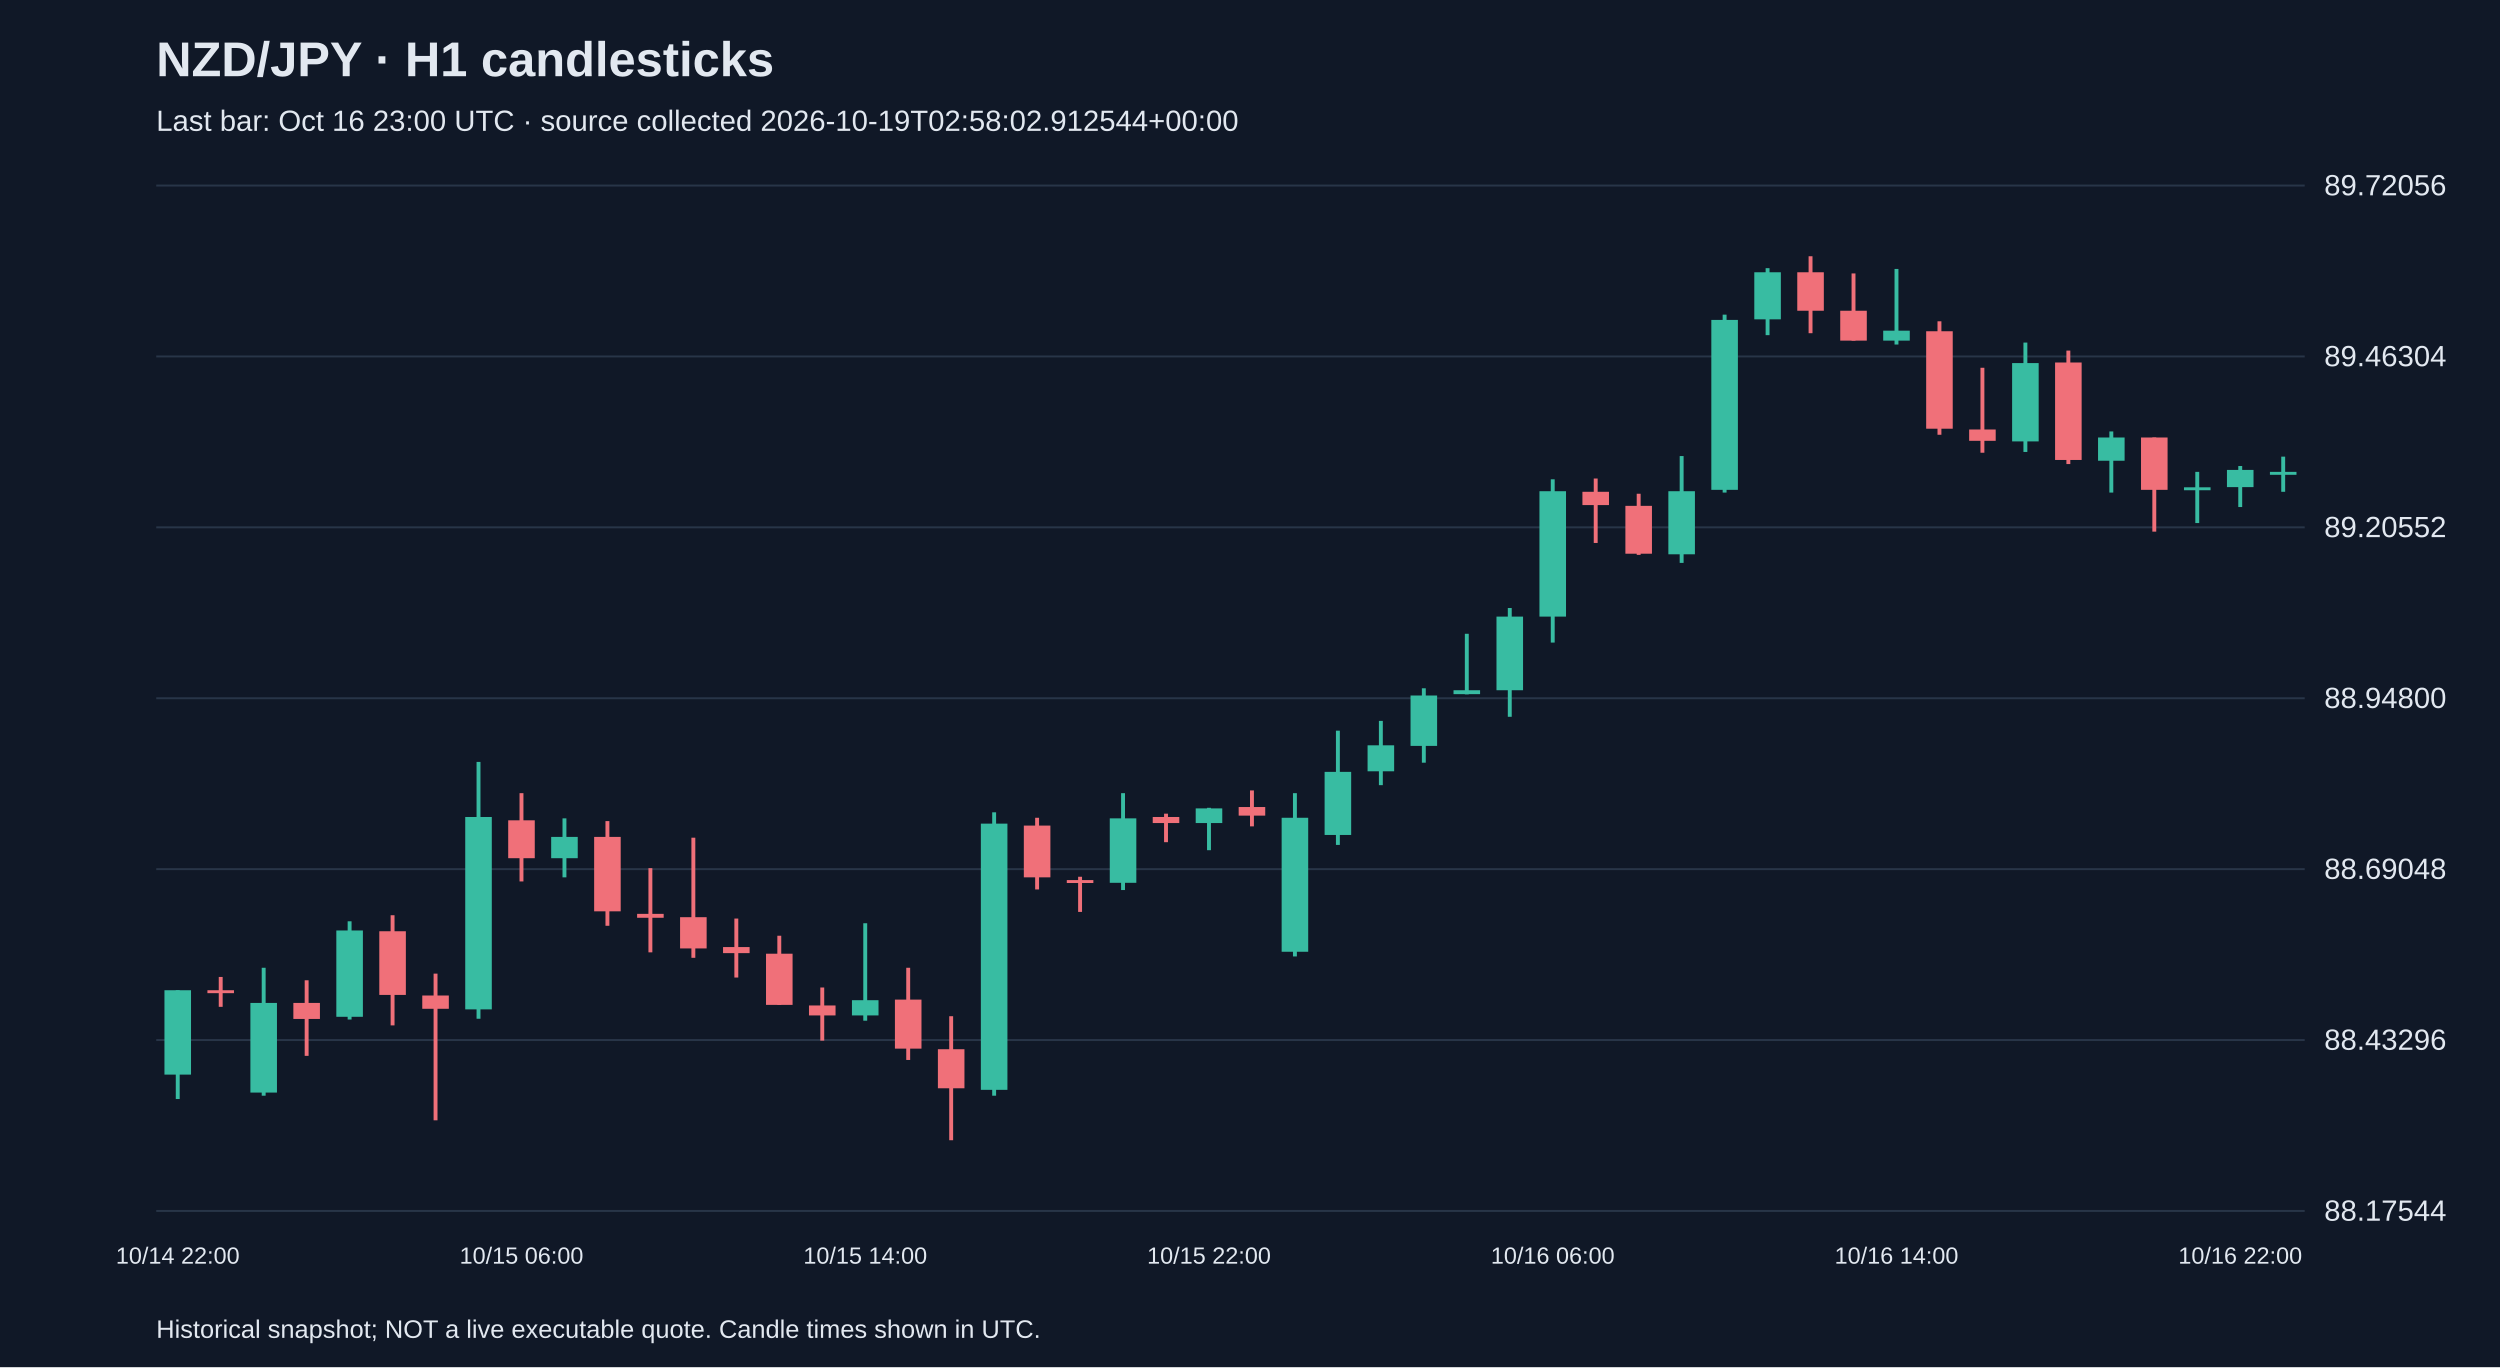
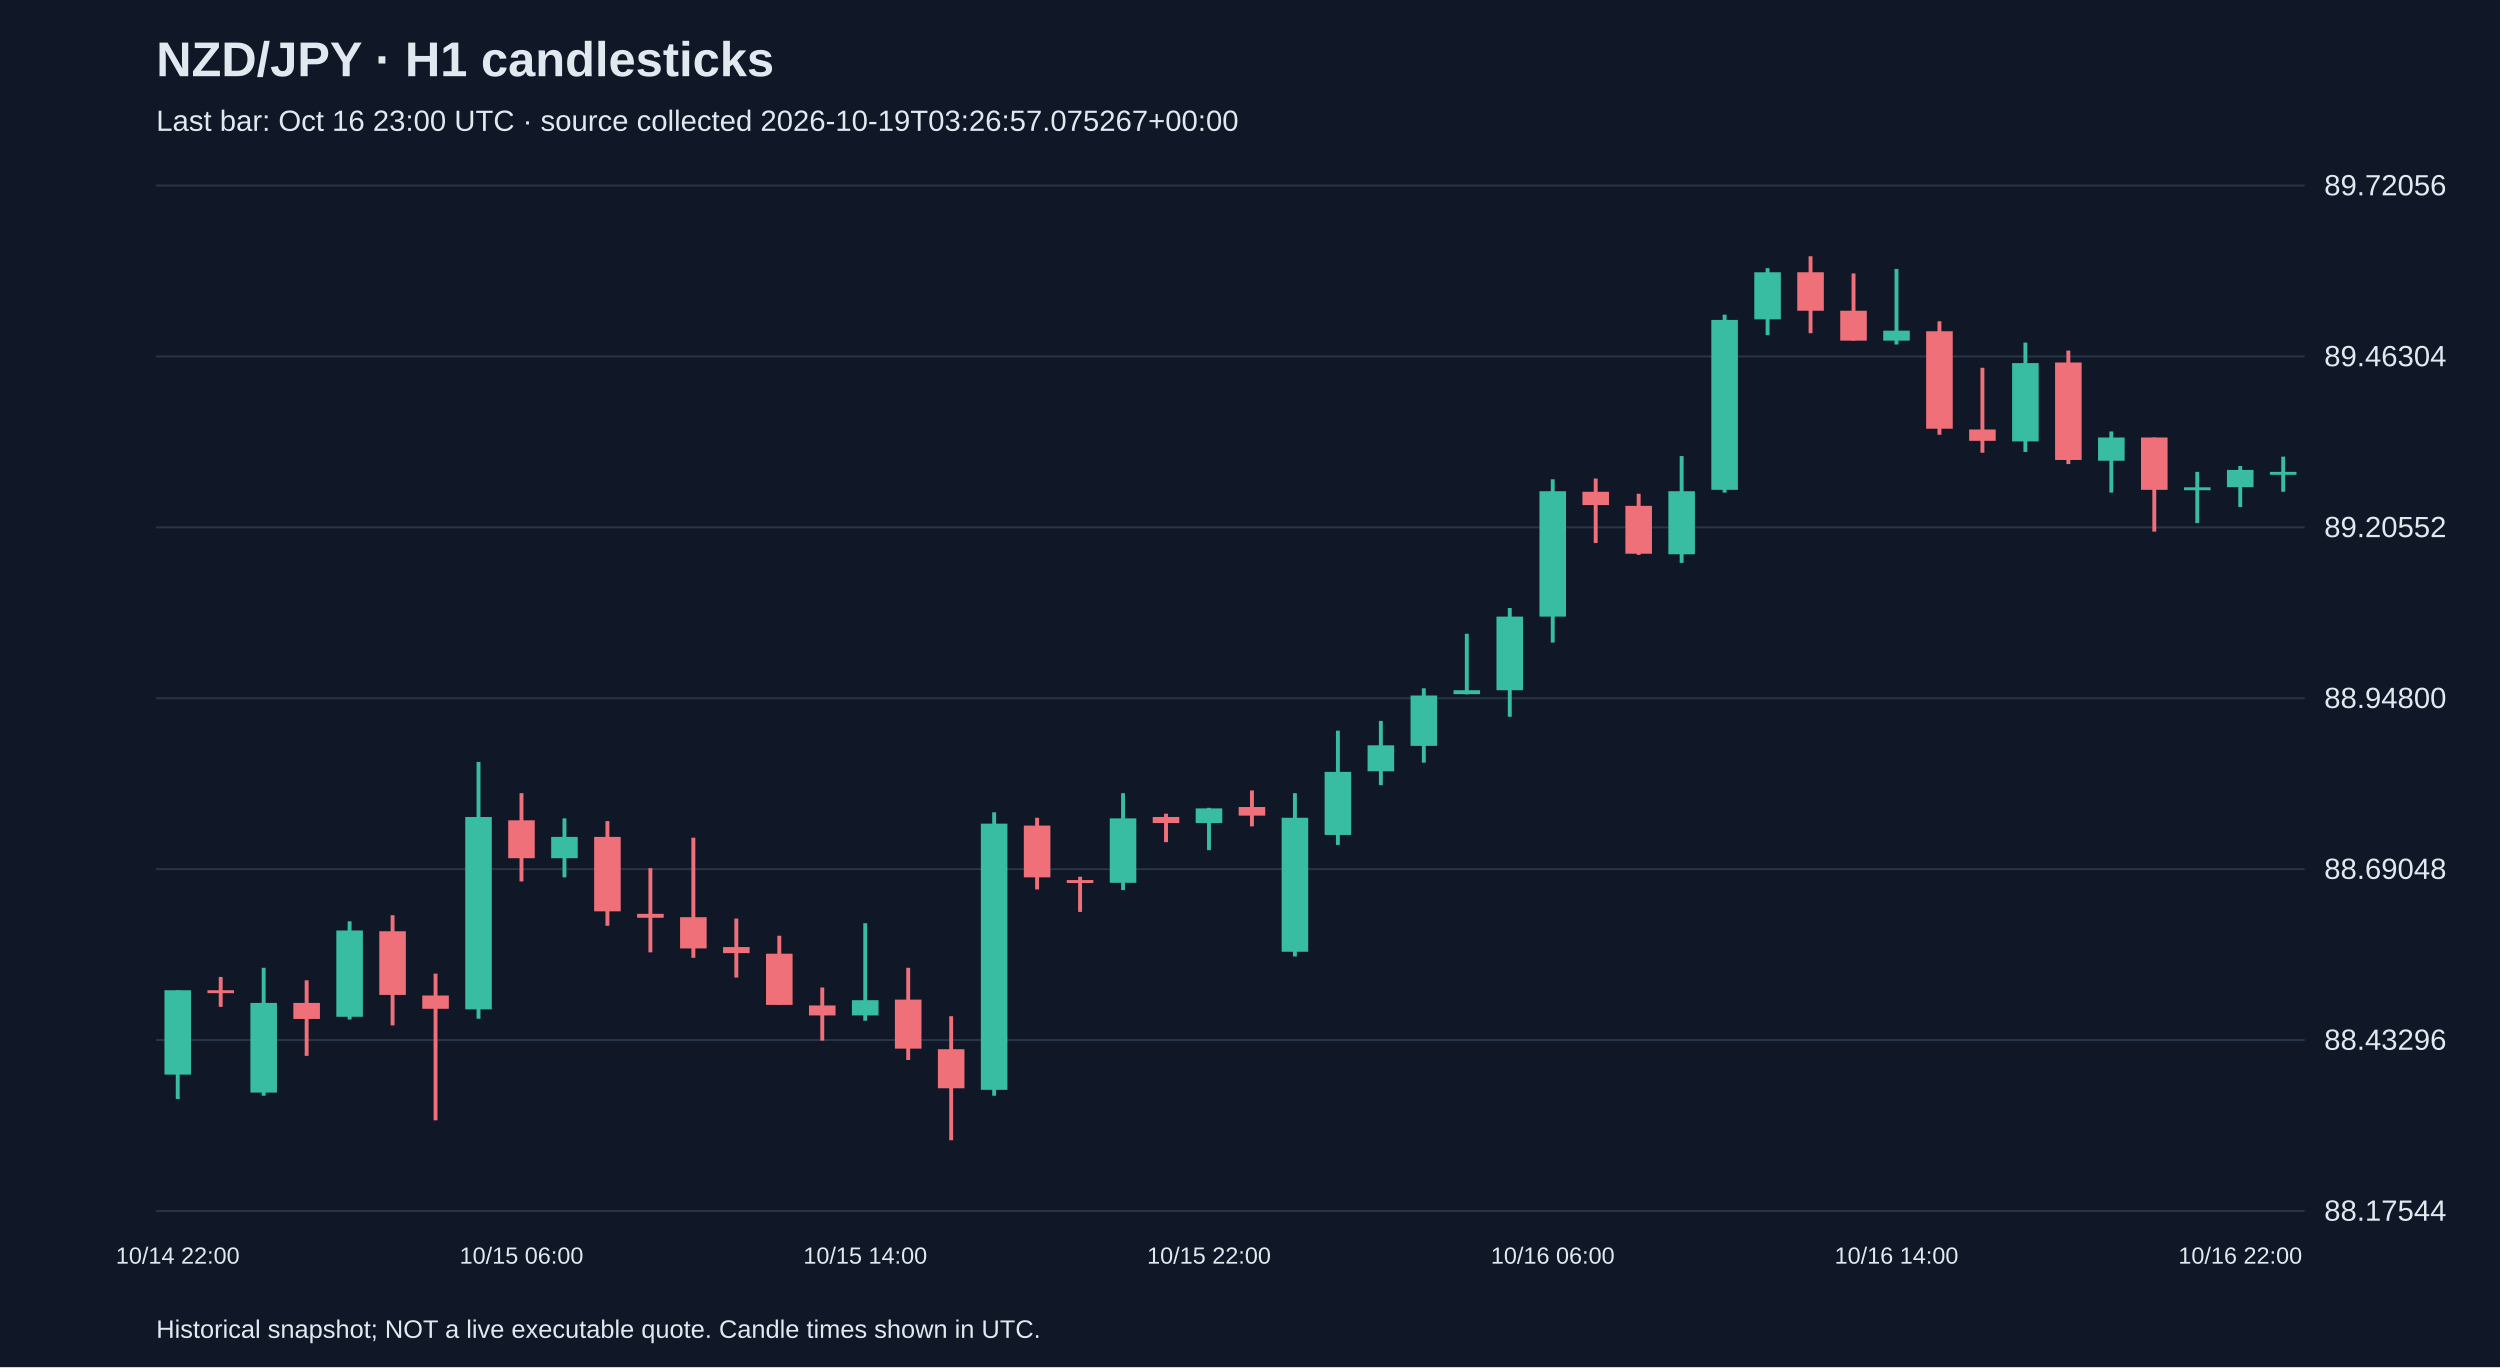
<svg xmlns="http://www.w3.org/2000/svg" viewBox="0 0 1280 700">
  <rect width="100%" height="100%" fill="#101827" />
  <style>text{font-family:Arial,sans-serif;fill:#e2e8f0}</style>
  <text x="80" y="39" font-size="25" font-weight="bold">NZD/JPY · H1 candlesticks</text>
-   <text x="80" y="67" font-size="15" fill="#a6b1c5">Last bar: Oct 16 23:00 UTC · source collected 2026-10-19T02:58:02.912544+00:00</text>
+   <text x="80" y="67" font-size="15" fill="#a6b1c5">Last bar: Oct 16 23:00 UTC · source collected 2026-10-19T03:26:57.075267+00:00</text>
  <line x1="80" y1="620.0" x2="1180" y2="620.0" stroke="#283548" />
  <text x="1190" y="625.0" font-size="15">88.17544</text>
  <line x1="80" y1="532.5" x2="1180" y2="532.5" stroke="#283548" />
  <text x="1190" y="537.5" font-size="15">88.43296</text>
  <line x1="80" y1="445.0" x2="1180" y2="445.0" stroke="#283548" />
  <text x="1190" y="450.0" font-size="15">88.69048</text>
  <line x1="80" y1="357.5" x2="1180" y2="357.5" stroke="#283548" />
  <text x="1190" y="362.5" font-size="15">88.94800</text>
  <line x1="80" y1="270.0" x2="1180" y2="270.0" stroke="#283548" />
  <text x="1190" y="275.0" font-size="15">89.20552</text>
  <line x1="80" y1="182.5" x2="1180" y2="182.5" stroke="#283548" />
  <text x="1190" y="187.5" font-size="15">89.46304</text>
  <line x1="80" y1="95.0" x2="1180" y2="95.0" stroke="#283548" />
  <text x="1190" y="100.0" font-size="15">89.72056</text>
  <line x1="91.0" y1="507.0" x2="91.0" y2="562.7" stroke="#38bca2" stroke-width="2" />
  <rect x="84.2" y="507.0" width="13.6" height="43.2" fill="#38bca2" />
  <text x="91.0" y="647" text-anchor="middle" font-size="12">10/14 22:00</text>
  <line x1="113.0" y1="500.2" x2="113.0" y2="515.5" stroke="#f07079" stroke-width="2" />
  <rect x="106.2" y="507.0" width="13.6" height="1.5" fill="#f07079" />
  <line x1="135.0" y1="495.5" x2="135.0" y2="561.0" stroke="#38bca2" stroke-width="2" />
  <rect x="128.2" y="513.5" width="13.6" height="45.9" fill="#38bca2" />
  <line x1="157.0" y1="501.9" x2="157.0" y2="540.6" stroke="#f07079" stroke-width="2" />
  <rect x="150.2" y="513.5" width="13.6" height="8.2" fill="#f07079" />
  <line x1="179.0" y1="471.7" x2="179.0" y2="522.0" stroke="#38bca2" stroke-width="2" />
  <rect x="172.2" y="476.4" width="13.6" height="44.2" fill="#38bca2" />
  <line x1="201.0" y1="468.6" x2="201.0" y2="525.0" stroke="#f07079" stroke-width="2" />
  <rect x="194.2" y="476.8" width="13.6" height="32.6" fill="#f07079" />
  <line x1="223.0" y1="498.5" x2="223.0" y2="573.6" stroke="#f07079" stroke-width="2" />
  <rect x="216.2" y="509.7" width="13.6" height="6.8" fill="#f07079" />
  <line x1="245.0" y1="390.1" x2="245.0" y2="521.6" stroke="#38bca2" stroke-width="2" />
  <rect x="238.2" y="418.3" width="13.6" height="98.5" fill="#38bca2" />
  <line x1="267.0" y1="406.1" x2="267.0" y2="451.3" stroke="#f07079" stroke-width="2" />
  <rect x="260.2" y="420.0" width="13.6" height="19.4" fill="#f07079" />
  <text x="267.0" y="647" text-anchor="middle" font-size="12">10/15 06:00</text>
  <line x1="289.0" y1="419.0" x2="289.0" y2="449.2" stroke="#38bca2" stroke-width="2" />
  <rect x="282.2" y="428.5" width="13.6" height="10.9" fill="#38bca2" />
  <line x1="311.0" y1="420.4" x2="311.0" y2="474.0" stroke="#f07079" stroke-width="2" />
  <rect x="304.2" y="428.5" width="13.6" height="38.1" fill="#f07079" />
  <line x1="333.0" y1="444.5" x2="333.0" y2="487.6" stroke="#f07079" stroke-width="2" />
  <rect x="326.2" y="467.9" width="13.6" height="2.0" fill="#f07079" />
  <line x1="355.0" y1="428.9" x2="355.0" y2="490.4" stroke="#f07079" stroke-width="2" />
  <rect x="348.2" y="469.6" width="13.6" height="16.0" fill="#f07079" />
  <line x1="377.0" y1="470.3" x2="377.0" y2="500.5" stroke="#f07079" stroke-width="2" />
  <rect x="370.2" y="484.9" width="13.6" height="3.1" fill="#f07079" />
  <line x1="399.0" y1="479.1" x2="399.0" y2="514.5" stroke="#f07079" stroke-width="2" />
  <rect x="392.2" y="488.3" width="13.6" height="26.2" fill="#f07079" />
  <line x1="421.0" y1="505.6" x2="421.0" y2="532.8" stroke="#f07079" stroke-width="2" />
  <rect x="414.2" y="514.8" width="13.6" height="5.1" fill="#f07079" />
  <line x1="443.0" y1="472.7" x2="443.0" y2="522.6" stroke="#38bca2" stroke-width="2" />
  <rect x="436.2" y="512.1" width="13.6" height="7.8" fill="#38bca2" />
  <text x="443.0" y="647" text-anchor="middle" font-size="12">10/15 14:00</text>
  <line x1="465.0" y1="495.5" x2="465.0" y2="542.7" stroke="#f07079" stroke-width="2" />
  <rect x="458.2" y="511.8" width="13.6" height="25.1" fill="#f07079" />
  <line x1="487.0" y1="520.3" x2="487.0" y2="583.8" stroke="#f07079" stroke-width="2" />
  <rect x="480.2" y="537.2" width="13.6" height="20.0" fill="#f07079" />
  <line x1="509.0" y1="415.9" x2="509.0" y2="561.0" stroke="#38bca2" stroke-width="2" />
  <rect x="502.2" y="421.7" width="13.6" height="136.3" fill="#38bca2" />
  <line x1="531.0" y1="418.7" x2="531.0" y2="455.4" stroke="#f07079" stroke-width="2" />
  <rect x="524.2" y="422.7" width="13.6" height="26.5" fill="#f07079" />
  <line x1="553.0" y1="448.9" x2="553.0" y2="466.9" stroke="#f07079" stroke-width="2" />
  <rect x="546.2" y="450.6" width="13.6" height="1.5" fill="#f07079" />
  <line x1="575.0" y1="406.1" x2="575.0" y2="455.7" stroke="#38bca2" stroke-width="2" />
  <rect x="568.2" y="419.0" width="13.6" height="33.0" fill="#38bca2" />
  <line x1="597.0" y1="416.6" x2="597.0" y2="431.2" stroke="#f07079" stroke-width="2" />
  <rect x="590.2" y="418.3" width="13.6" height="3.1" fill="#f07079" />
  <line x1="619.0" y1="413.6" x2="619.0" y2="435.3" stroke="#38bca2" stroke-width="2" />
  <rect x="612.2" y="413.9" width="13.6" height="7.5" fill="#38bca2" />
  <text x="619.0" y="647" text-anchor="middle" font-size="12">10/15 22:00</text>
  <line x1="641.0" y1="404.7" x2="641.0" y2="423.1" stroke="#f07079" stroke-width="2" />
  <rect x="634.2" y="413.2" width="13.6" height="4.4" fill="#f07079" />
  <line x1="663.0" y1="406.1" x2="663.0" y2="489.7" stroke="#38bca2" stroke-width="2" />
  <rect x="656.2" y="418.7" width="13.6" height="68.6" fill="#38bca2" />
  <line x1="685.0" y1="374.1" x2="685.0" y2="432.6" stroke="#38bca2" stroke-width="2" />
  <rect x="678.2" y="395.2" width="13.6" height="32.3" fill="#38bca2" />
  <line x1="707.0" y1="369.1" x2="707.0" y2="402.0" stroke="#38bca2" stroke-width="2" />
  <rect x="700.2" y="381.6" width="13.6" height="13.3" fill="#38bca2" />
  <line x1="729.0" y1="352.4" x2="729.0" y2="390.5" stroke="#38bca2" stroke-width="2" />
  <rect x="722.2" y="356.1" width="13.6" height="25.8" fill="#38bca2" />
  <line x1="751.0" y1="324.5" x2="751.0" y2="355.5" stroke="#38bca2" stroke-width="2" />
  <rect x="744.2" y="353.4" width="13.6" height="2.0" fill="#38bca2" />
  <line x1="773.0" y1="311.3" x2="773.0" y2="367.0" stroke="#38bca2" stroke-width="2" />
  <rect x="766.2" y="315.7" width="13.6" height="37.7" fill="#38bca2" />
  <line x1="795.0" y1="245.4" x2="795.0" y2="329.0" stroke="#38bca2" stroke-width="2" />
  <rect x="788.2" y="251.5" width="13.6" height="64.2" fill="#38bca2" />
  <text x="795.0" y="647" text-anchor="middle" font-size="12">10/16 06:00</text>
  <line x1="817.0" y1="245.0" x2="817.0" y2="278.0" stroke="#f07079" stroke-width="2" />
  <rect x="810.2" y="251.8" width="13.6" height="6.8" fill="#f07079" />
  <line x1="839.0" y1="252.8" x2="839.0" y2="284.1" stroke="#f07079" stroke-width="2" />
  <rect x="832.2" y="259.0" width="13.6" height="24.5" fill="#f07079" />
  <line x1="861.0" y1="233.5" x2="861.0" y2="288.2" stroke="#38bca2" stroke-width="2" />
  <rect x="854.2" y="251.5" width="13.6" height="32.3" fill="#38bca2" />
  <line x1="883.0" y1="161.1" x2="883.0" y2="252.2" stroke="#38bca2" stroke-width="2" />
  <rect x="876.2" y="163.8" width="13.6" height="87.0" fill="#38bca2" />
  <line x1="905.0" y1="137.3" x2="905.0" y2="171.6" stroke="#38bca2" stroke-width="2" />
  <rect x="898.2" y="139.4" width="13.6" height="24.1" fill="#38bca2" />
  <line x1="927.0" y1="131.2" x2="927.0" y2="170.6" stroke="#f07079" stroke-width="2" />
  <rect x="920.2" y="139.4" width="13.6" height="19.7" fill="#f07079" />
  <line x1="949.0" y1="140.0" x2="949.0" y2="174.4" stroke="#f07079" stroke-width="2" />
  <rect x="942.2" y="159.1" width="13.6" height="15.3" fill="#f07079" />
  <line x1="971.0" y1="137.7" x2="971.0" y2="176.4" stroke="#38bca2" stroke-width="2" />
  <rect x="964.2" y="169.3" width="13.6" height="5.1" fill="#38bca2" />
  <text x="971.0" y="647" text-anchor="middle" font-size="12">10/16 14:00</text>
  <line x1="993.0" y1="164.5" x2="993.0" y2="222.6" stroke="#f07079" stroke-width="2" />
  <rect x="986.2" y="169.6" width="13.6" height="49.9" fill="#f07079" />
  <line x1="1015.0" y1="188.3" x2="1015.0" y2="231.8" stroke="#f07079" stroke-width="2" />
  <rect x="1008.2" y="219.9" width="13.6" height="5.8" fill="#f07079" />
  <line x1="1037.0" y1="175.4" x2="1037.0" y2="231.4" stroke="#38bca2" stroke-width="2" />
  <rect x="1030.2" y="185.9" width="13.6" height="40.1" fill="#38bca2" />
  <line x1="1059.0" y1="179.5" x2="1059.0" y2="237.6" stroke="#f07079" stroke-width="2" />
  <rect x="1052.2" y="185.6" width="13.6" height="49.9" fill="#f07079" />
  <line x1="1081.0" y1="220.9" x2="1081.0" y2="252.2" stroke="#38bca2" stroke-width="2" />
  <rect x="1074.2" y="224.0" width="13.6" height="11.9" fill="#38bca2" />
  <line x1="1103.0" y1="224.0" x2="1103.0" y2="272.2" stroke="#f07079" stroke-width="2" />
  <rect x="1096.2" y="224.0" width="13.6" height="26.8" fill="#f07079" />
  <line x1="1125.0" y1="241.6" x2="1125.0" y2="267.8" stroke="#38bca2" stroke-width="2" />
  <rect x="1118.2" y="249.5" width="13.6" height="1.5" fill="#38bca2" />
  <line x1="1147.0" y1="238.6" x2="1147.0" y2="259.6" stroke="#38bca2" stroke-width="2" />
  <rect x="1140.2" y="240.6" width="13.6" height="8.8" fill="#38bca2" />
  <text x="1147.0" y="647" text-anchor="middle" font-size="12">10/16 22:00</text>
  <line x1="1169.0" y1="233.8" x2="1169.0" y2="251.8" stroke="#38bca2" stroke-width="2" />
  <rect x="1162.2" y="241.6" width="13.6" height="1.5" fill="#38bca2" />
  <text x="80" y="685" font-size="13">Historical snapshot; NOT a live executable quote. Candle times shown in UTC.</text>
</svg>
